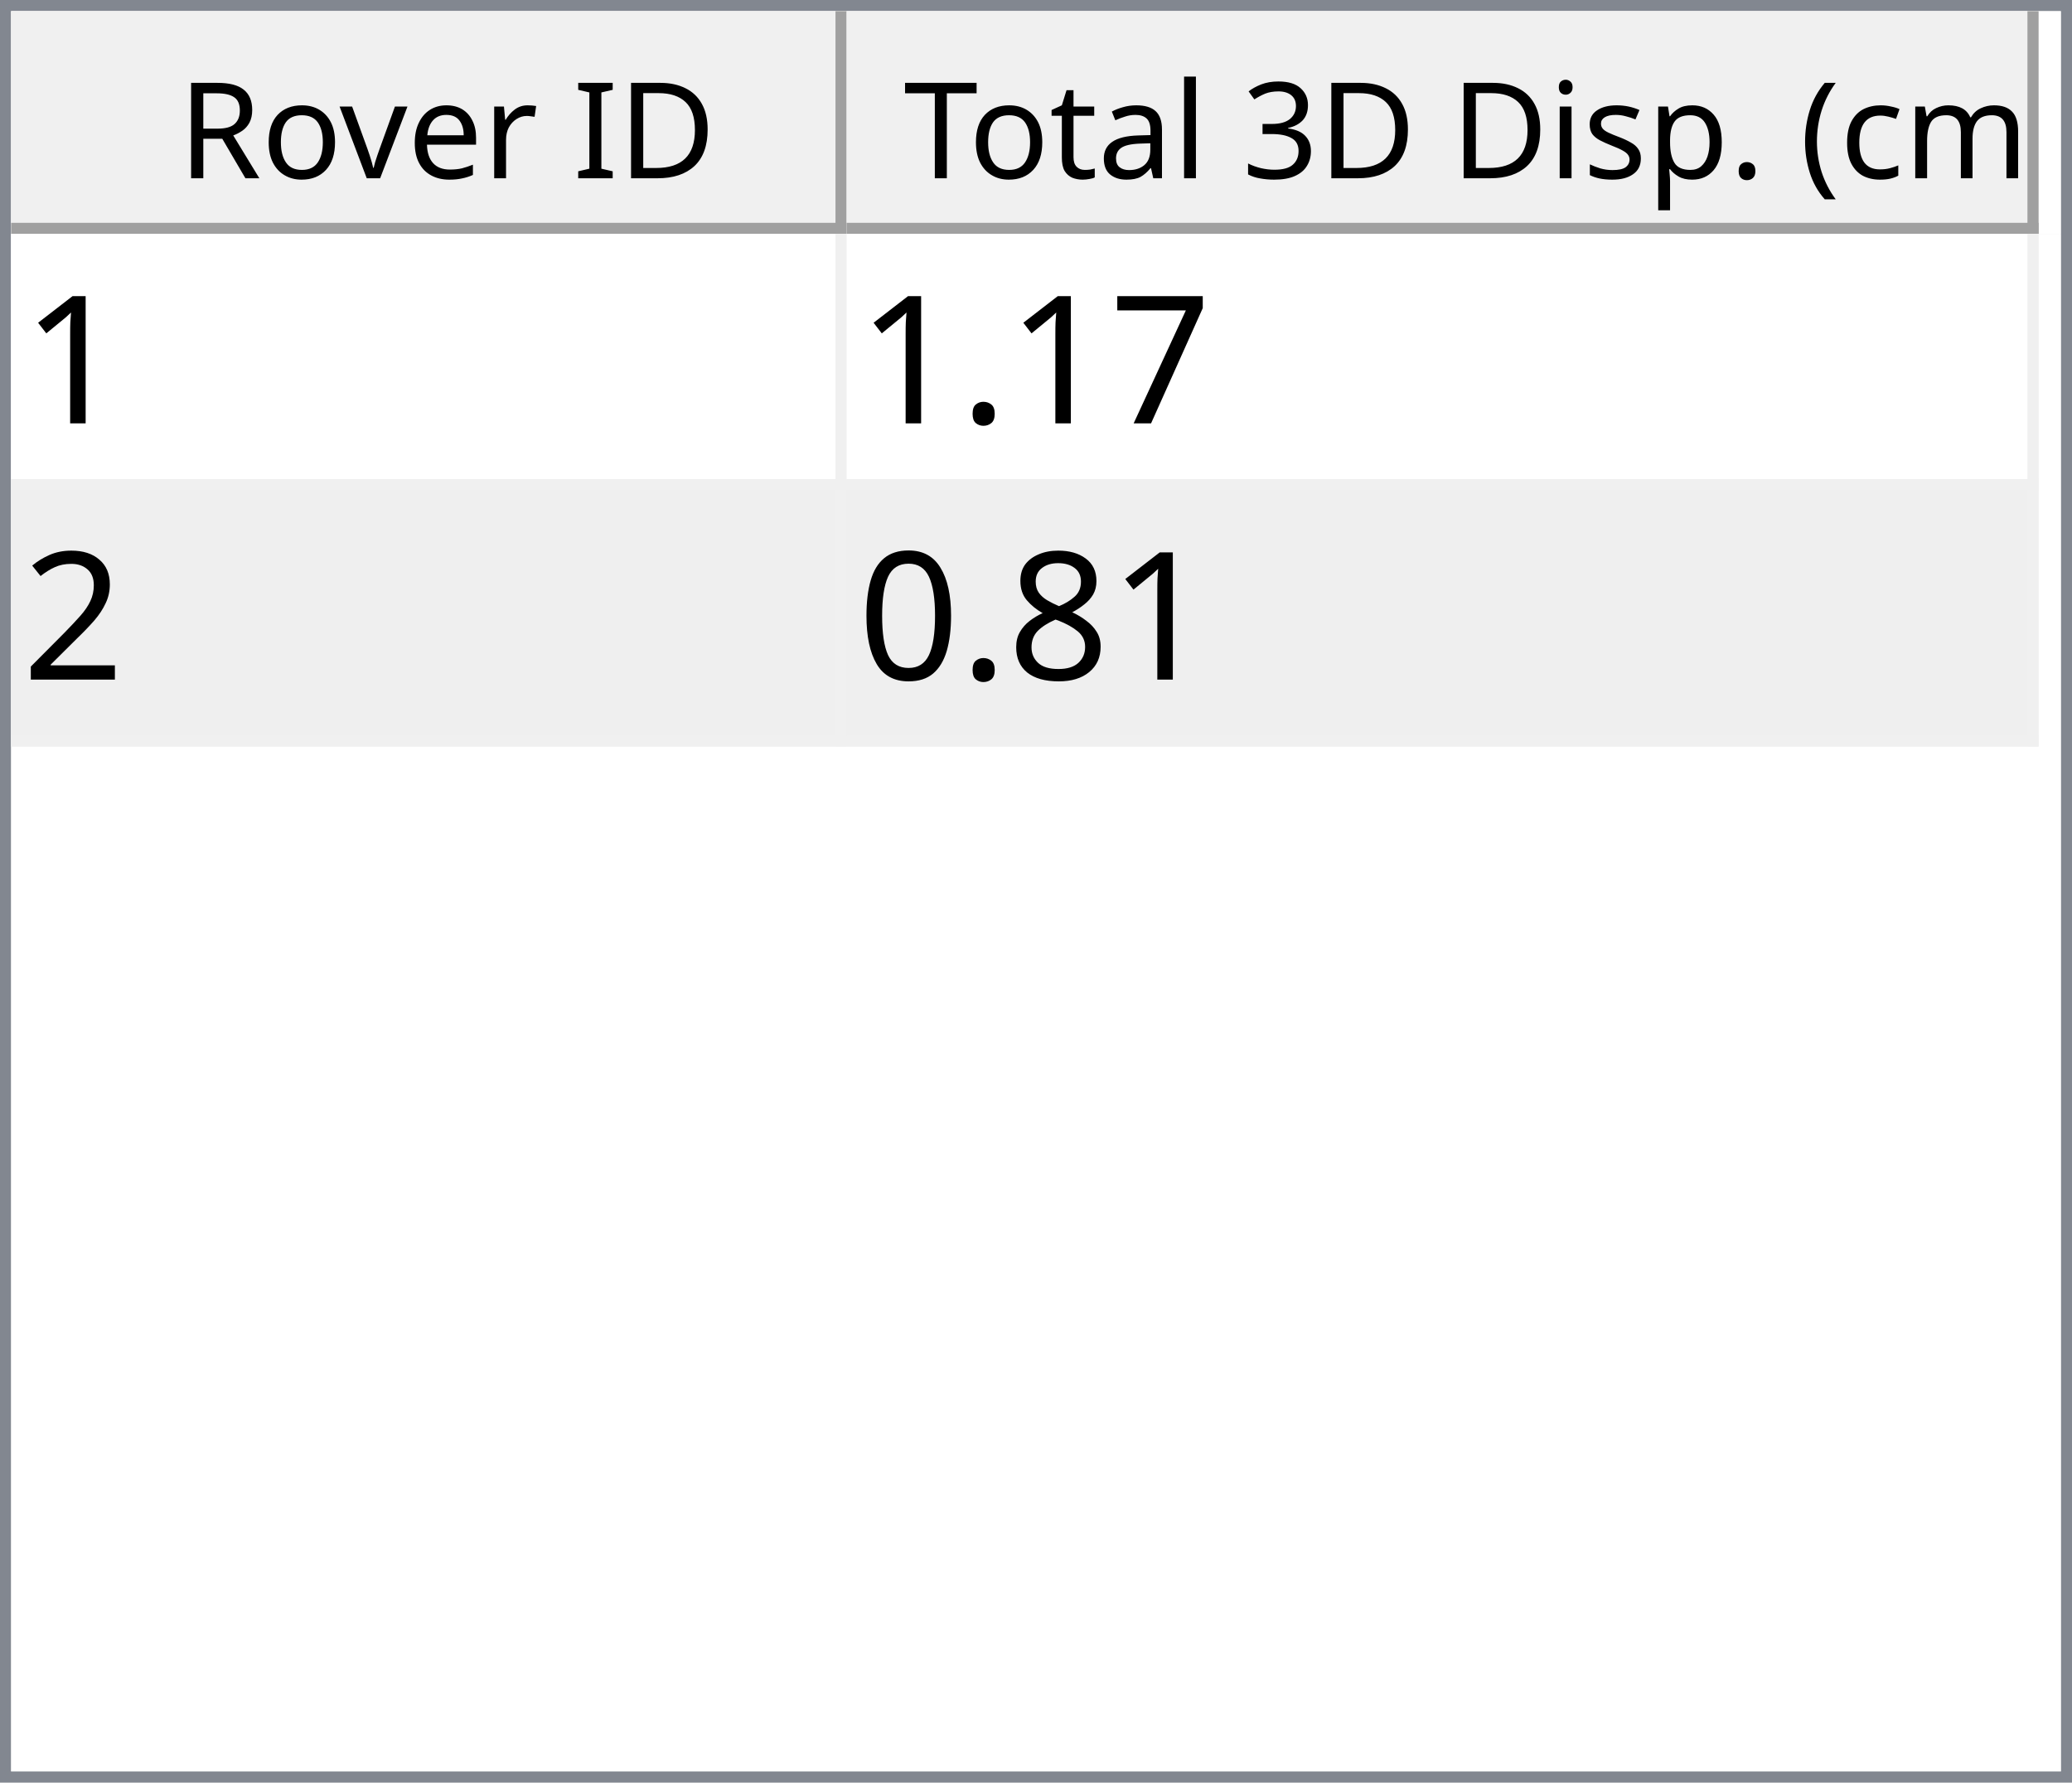
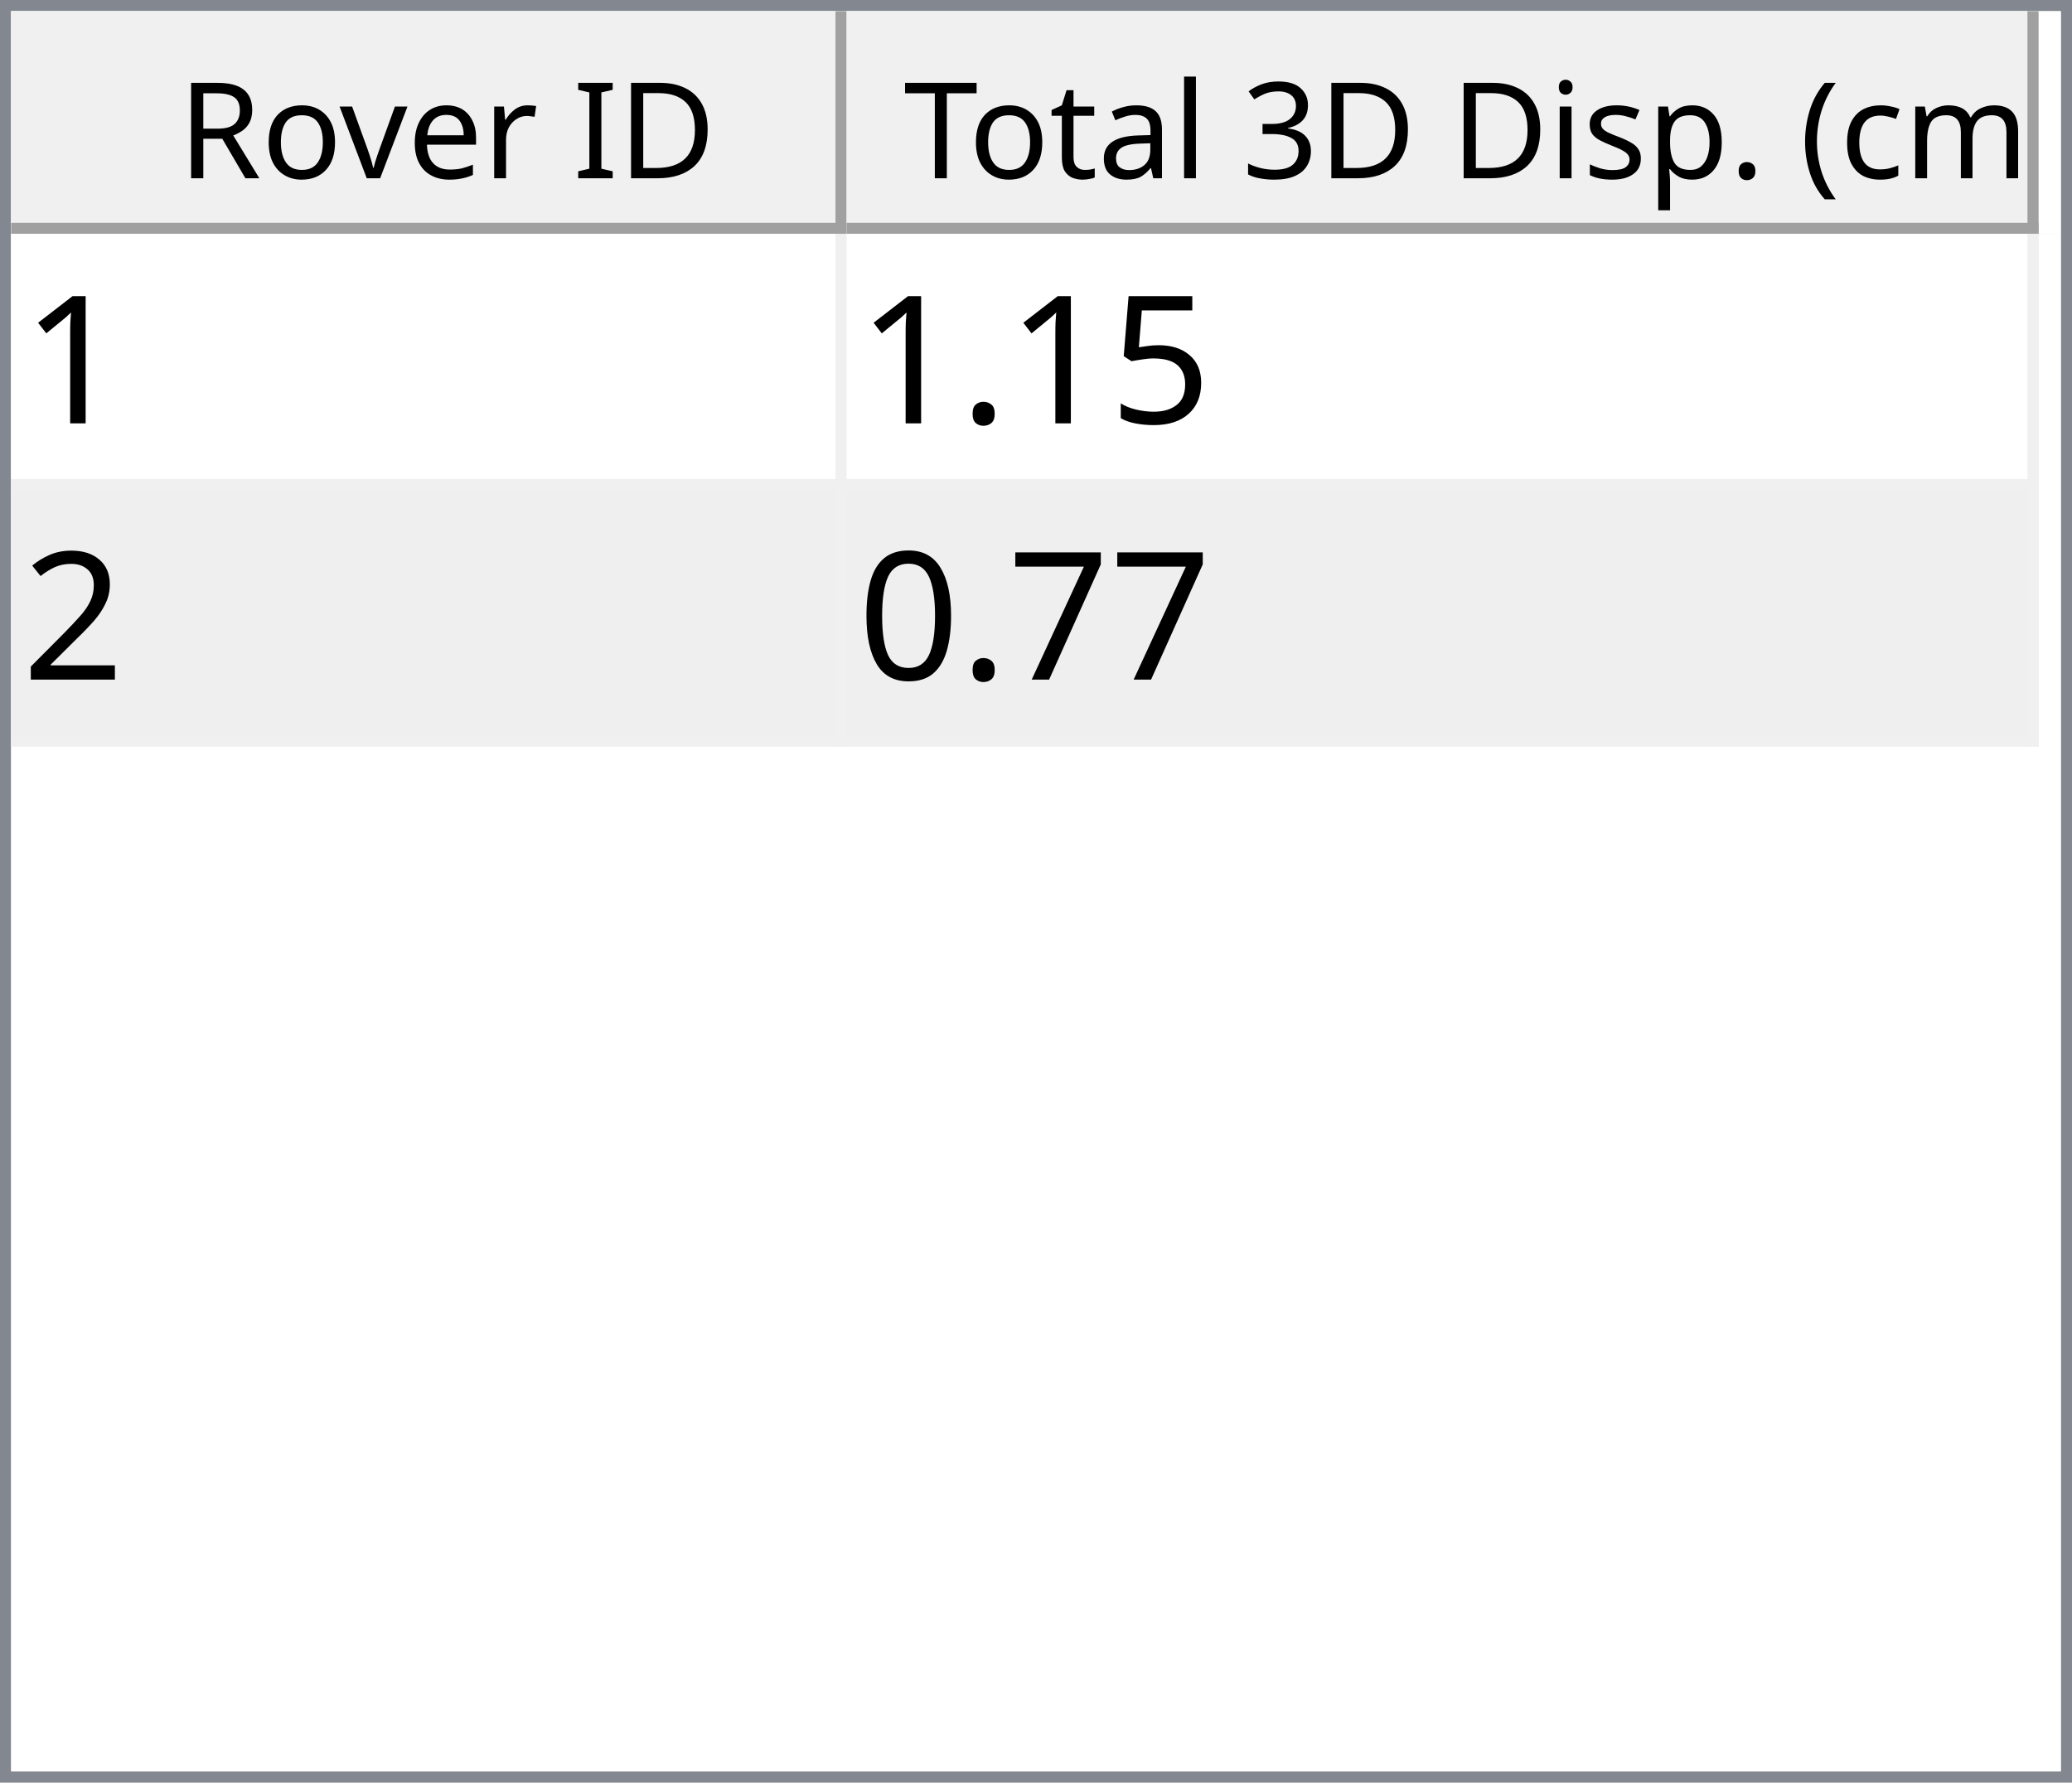
<svg xmlns="http://www.w3.org/2000/svg" style="fill-opacity:1; color-rendering:auto; color-interpolation:auto; text-rendering:auto; stroke:black; stroke-linecap:square; stroke-miterlimit:10; shape-rendering:auto; stroke-opacity:1; fill:black; stroke-dasharray:none; font-weight:normal; stroke-width:1; font-family:'Dialog'; font-style:normal; stroke-linejoin:miter; font-size:12px; stroke-dashoffset:0; image-rendering:auto;" width="186" height="160">
  <defs id="genericDefs" />
  <g>
    <defs id="defs1">
      <clipPath clipPathUnits="userSpaceOnUse" id="clipPath1">
        <path d="M0 0 L186 0 L186 160 L0 160 L0 0 Z" />
      </clipPath>
      <clipPath clipPathUnits="userSpaceOnUse" id="clipPath2">
        <path d="M0 0 L0 160 L186 160 L186 0 Z" />
      </clipPath>
      <clipPath clipPathUnits="userSpaceOnUse" id="clipPath3">
        <path d="M0 0 L0 20 L184 20 L184 0 Z" />
      </clipPath>
      <clipPath clipPathUnits="userSpaceOnUse" id="clipPath4">
        <path d="M0 0 L0 20 L75 20 L75 0 Z" />
      </clipPath>
      <clipPath clipPathUnits="userSpaceOnUse" id="clipPath5">
        <path d="M1 1 L1 19 L74 19 L74 1 Z" />
      </clipPath>
      <clipPath clipPathUnits="userSpaceOnUse" id="clipPath6">
        <path d="M0 0 L0 18 L73 18 L73 0 Z" />
      </clipPath>
      <clipPath clipPathUnits="userSpaceOnUse" id="clipPath7">
        <path d="M-0.5 -0.5 L-0.5 19.5 L74.5 19.5 L74.5 -0.5 Z" />
      </clipPath>
      <clipPath clipPathUnits="userSpaceOnUse" id="clipPath8">
        <path d="M0 0 L0 20 L107 20 L107 0 Z" />
      </clipPath>
      <clipPath clipPathUnits="userSpaceOnUse" id="clipPath9">
        <path d="M1 1 L1 19 L106 19 L106 1 Z" />
      </clipPath>
      <clipPath clipPathUnits="userSpaceOnUse" id="clipPath10">
        <path d="M0 0 L0 18 L105 18 L105 0 Z" />
      </clipPath>
      <clipPath clipPathUnits="userSpaceOnUse" id="clipPath11">
        <path d="M-0.5 -0.5 L-0.5 19.5 L106.5 19.5 L106.5 -0.5 Z" />
      </clipPath>
      <clipPath clipPathUnits="userSpaceOnUse" id="clipPath12">
        <path d="M0 0 L0 138 L184 138 L184 0 Z" />
      </clipPath>
      <clipPath clipPathUnits="userSpaceOnUse" id="clipPath13">
        <path d="M0 0 L0 46 L182 46 L182 0 Z" />
      </clipPath>
      <clipPath clipPathUnits="userSpaceOnUse" id="clipPath14">
        <path d="M-0.5 -0.5 L-0.5 45.5 L181.5 45.5 L181.5 -0.5 Z" />
      </clipPath>
      <clipPath clipPathUnits="userSpaceOnUse" id="clipPath15">
        <path d="M0 0 L0 22 L74 22 L74 0 Z" />
      </clipPath>
      <clipPath clipPathUnits="userSpaceOnUse" id="clipPath16">
        <path d="M0 0 L0 22 L106 22 L106 0 Z" />
      </clipPath>
      <font horiz-adv-x="64.551" id="font1">
        <font-face ascent="107.91" descent="25.098" units-per-em="100" style="font-style:normal; font-family:Segoe UI; font-weight:normal;" />
        <missing-glyph horiz-adv-x="64.551" d="M8.109 0 L8.109 68.266 L56.453 68.266 L56.453 0 L8.109 0 ZM15.328 7.234 L49.219 7.234 L49.219 61.031 L15.328 61.031 L15.328 7.234 Z" />
        <glyph unicode="D" horiz-adv-x="70.117" d="M9.188 0 L9.188 70.016 L28.516 70.016 Q65.531 70.016 65.531 35.891 Q65.531 19.672 55.25 9.836 Q44.969 0 27.734 0 L9.188 0 ZM17.391 62.594 L17.391 7.422 L27.828 7.422 Q41.609 7.422 49.273 14.797 Q56.938 22.172 56.938 35.688 Q56.938 62.594 28.328 62.594 L17.391 62.594 Z" />
        <glyph unicode="I" horiz-adv-x="26.611" d="M17.391 0 L9.188 0 L9.188 70.016 L17.391 70.016 L17.391 0 Z" />
        <glyph unicode=" " horiz-adv-x="27.393" d="" />
        <glyph unicode="r" horiz-adv-x="34.766" d="M34.188 41.891 Q32.078 43.5 28.125 43.5 Q23 43.5 19.555 38.672 Q16.109 33.844 16.109 25.484 L16.109 0 L8.109 0 L8.109 50 L16.109 50 L16.109 39.703 L16.312 39.703 Q18.016 44.969 21.531 47.922 Q25.047 50.875 29.391 50.875 Q32.516 50.875 34.188 50.203 L34.188 41.891 Z" />
        <glyph unicode="e" horiz-adv-x="52.295" d="M48.297 23 L12.984 23 Q13.188 14.656 17.484 10.109 Q21.781 5.562 29.297 5.562 Q37.75 5.562 44.828 11.141 L44.828 3.609 Q38.234 -1.172 27.391 -1.172 Q16.797 -1.172 10.742 5.641 Q4.688 12.453 4.688 24.812 Q4.688 36.469 11.305 43.82 Q17.922 51.172 27.734 51.172 Q37.547 51.172 42.922 44.828 Q48.297 38.484 48.297 27.203 L48.297 23 ZM40.094 29.781 Q40.047 36.719 36.75 40.578 Q33.453 44.438 27.594 44.438 Q21.922 44.438 17.969 40.383 Q14.016 36.328 13.094 29.781 L40.094 29.781 Z" />
        <glyph unicode="v" horiz-adv-x="47.9" d="M47.406 50 L27.484 0 L19.625 0 L0.688 50 L9.469 50 L22.172 13.672 Q23.578 9.672 23.922 6.688 L24.125 6.688 Q24.609 10.453 25.688 13.484 L38.969 50 L47.406 50 Z" />
        <glyph unicode="o" horiz-adv-x="58.594" d="M29 -1.172 Q17.922 -1.172 11.305 5.836 Q4.688 12.844 4.688 24.422 Q4.688 37.016 11.57 44.094 Q18.453 51.172 30.172 51.172 Q41.359 51.172 47.633 44.289 Q53.906 37.406 53.906 25.203 Q53.906 13.234 47.141 6.031 Q40.375 -1.172 29 -1.172 ZM29.594 44.438 Q21.875 44.438 17.383 39.188 Q12.891 33.938 12.891 24.703 Q12.891 15.828 17.43 10.695 Q21.969 5.562 29.594 5.562 Q37.359 5.562 41.531 10.594 Q45.703 15.625 45.703 24.906 Q45.703 34.281 41.531 39.359 Q37.359 44.438 29.594 44.438 Z" />
        <glyph unicode="R" horiz-adv-x="59.814" d="M59.375 0 L49.609 0 L37.891 19.625 Q36.281 22.359 34.766 24.289 Q33.25 26.219 31.664 27.438 Q30.078 28.656 28.25 29.219 Q26.422 29.781 24.125 29.781 L17.391 29.781 L17.391 0 L9.188 0 L9.188 70.016 L30.078 70.016 Q34.672 70.016 38.555 68.867 Q42.438 67.719 45.289 65.375 Q48.141 63.031 49.758 59.547 Q51.375 56.062 51.375 51.375 Q51.375 47.703 50.273 44.656 Q49.172 41.609 47.148 39.211 Q45.125 36.812 42.266 35.133 Q39.406 33.453 35.844 32.516 L35.844 32.328 Q37.594 31.547 38.891 30.547 Q40.188 29.547 41.359 28.18 Q42.531 26.812 43.68 25.078 Q44.828 23.344 46.234 21.047 L59.375 0 ZM17.391 62.594 L17.391 37.203 L28.516 37.203 Q31.594 37.203 34.203 38.133 Q36.812 39.062 38.719 40.797 Q40.625 42.531 41.703 45.047 Q42.781 47.562 42.781 50.688 Q42.781 56.297 39.141 59.445 Q35.5 62.594 28.609 62.594 L17.391 62.594 Z" />
        <glyph unicode=")" horiz-adv-x="30.176" d="M8.297 -15.922 L1.172 -15.922 Q16.406 2.344 16.406 26.812 Q16.406 51.469 1.078 70.016 L8.297 70.016 Q23.531 52.156 23.531 26.703 Q23.531 1.375 8.297 -15.922 Z" />
        <glyph unicode="m" horiz-adv-x="86.133" d="M79.109 0 L71.094 0 L71.094 28.719 Q71.094 37.016 68.531 40.727 Q65.969 44.438 59.906 44.438 Q54.781 44.438 51.195 39.75 Q47.609 35.062 47.609 28.516 L47.609 0 L39.594 0 L39.594 29.688 Q39.594 44.438 28.219 44.438 Q22.953 44.438 19.531 40.016 Q16.109 35.594 16.109 28.516 L16.109 0 L8.109 0 L8.109 50 L16.109 50 L16.109 42.094 L16.312 42.094 Q21.625 51.172 31.844 51.172 Q36.969 51.172 40.773 48.312 Q44.578 45.453 46 40.828 Q51.562 51.172 62.594 51.172 Q79.109 51.172 79.109 30.812 L79.109 0 Z" />
        <glyph unicode="c" horiz-adv-x="46.191" d="M42.188 2.297 Q36.422 -1.172 28.516 -1.172 Q17.828 -1.172 11.258 5.789 Q4.688 12.75 4.688 23.828 Q4.688 36.188 11.766 43.68 Q18.844 51.172 30.672 51.172 Q37.25 51.172 42.281 48.734 L42.281 40.531 Q36.719 44.438 30.375 44.438 Q22.703 44.438 17.797 38.945 Q12.891 33.453 12.891 24.516 Q12.891 15.719 17.508 10.641 Q22.125 5.562 29.891 5.562 Q36.422 5.562 42.188 9.906 L42.188 2.297 Z" />
        <glyph unicode="(" horiz-adv-x="30.176" d="M29.109 -15.922 L21.969 -15.922 Q6.844 1.375 6.844 26.703 Q6.844 52.156 21.969 70.016 L29.203 70.016 Q13.875 51.469 13.875 26.812 Q13.875 2.344 29.109 -15.922 Z" />
        <glyph unicode="." horiz-adv-x="21.68" d="M10.891 -1.078 Q8.641 -1.078 7.055 0.539 Q5.469 2.156 5.469 4.391 Q5.469 6.641 7.055 8.273 Q8.641 9.906 10.891 9.906 Q13.188 9.906 14.797 8.273 Q16.406 6.641 16.406 4.391 Q16.406 2.156 14.797 0.539 Q13.188 -1.078 10.891 -1.078 Z" />
        <glyph unicode="p" horiz-adv-x="58.789" d="M16.312 7.234 L16.109 7.234 L16.109 -23 L8.109 -23 L8.109 50 L16.109 50 L16.109 41.219 L16.312 41.219 Q22.219 51.172 33.594 51.172 Q43.266 51.172 48.688 44.461 Q54.109 37.75 54.109 26.469 Q54.109 13.922 48 6.375 Q41.891 -1.172 31.297 -1.172 Q21.578 -1.172 16.312 7.234 ZM16.109 27.391 L16.109 20.406 Q16.109 14.203 20.141 9.883 Q24.172 5.562 30.375 5.562 Q37.641 5.562 41.773 11.133 Q45.906 16.703 45.906 26.609 Q45.906 34.969 42.047 39.703 Q38.188 44.438 31.594 44.438 Q24.609 44.438 20.359 39.578 Q16.109 34.719 16.109 27.391 Z" />
        <glyph unicode="s" horiz-adv-x="42.432" d="M5.078 1.812 L5.078 10.406 Q11.625 5.562 19.484 5.562 Q30.031 5.562 30.031 12.594 Q30.031 14.594 29.125 15.992 Q28.219 17.391 26.68 18.461 Q25.141 19.531 23.07 20.383 Q21 21.234 18.609 22.172 Q15.281 23.484 12.766 24.828 Q10.25 26.172 8.57 27.859 Q6.891 29.547 6.031 31.695 Q5.172 33.844 5.172 36.719 Q5.172 40.234 6.789 42.945 Q8.406 45.656 11.086 47.484 Q13.766 49.312 17.211 50.242 Q20.656 51.172 24.312 51.172 Q30.812 51.172 35.938 48.922 L35.938 40.828 Q30.422 44.438 23.25 44.438 Q21 44.438 19.195 43.922 Q17.391 43.406 16.094 42.477 Q14.797 41.547 14.086 40.258 Q13.375 38.969 13.375 37.406 Q13.375 35.453 14.086 34.133 Q14.797 32.812 16.164 31.789 Q17.531 30.766 19.484 29.938 Q21.438 29.109 23.922 28.125 Q27.25 26.859 29.883 25.516 Q32.516 24.172 34.375 22.484 Q36.234 20.797 37.234 18.602 Q38.234 16.406 38.234 13.375 Q38.234 9.672 36.602 6.938 Q34.969 4.203 32.234 2.398 Q29.5 0.594 25.93 -0.289 Q22.359 -1.172 18.453 -1.172 Q10.75 -1.172 5.078 1.812 Z" />
        <glyph unicode="i" horiz-adv-x="24.219" d="M12.203 62.703 Q10.062 62.703 8.547 64.164 Q7.031 65.625 7.031 67.875 Q7.031 70.125 8.547 71.609 Q10.062 73.094 12.203 73.094 Q14.406 73.094 15.945 71.609 Q17.484 70.125 17.484 67.875 Q17.484 65.719 15.945 64.211 Q14.406 62.703 12.203 62.703 ZM16.109 0 L8.109 0 L8.109 50 L16.109 50 L16.109 0 Z" />
        <glyph unicode="3" horiz-adv-x="53.906" d="M46.531 19.828 Q46.531 15.094 44.75 11.211 Q42.969 7.328 39.719 4.57 Q36.469 1.812 31.93 0.297 Q27.391 -1.219 21.922 -1.219 Q11.922 -1.219 6 2.594 L6 11.188 Q13.094 5.609 22.219 5.609 Q25.875 5.609 28.828 6.539 Q31.781 7.469 33.906 9.227 Q36.031 10.984 37.18 13.477 Q38.328 15.969 38.328 19.094 Q38.328 32.812 18.797 32.812 L12.984 32.812 L12.984 39.594 L18.5 39.594 Q35.797 39.594 35.797 52.484 Q35.797 64.406 22.609 64.406 Q15.188 64.406 8.688 59.422 L8.688 67.188 Q15.375 71.188 24.609 71.188 Q29 71.188 32.57 69.969 Q36.141 68.75 38.68 66.555 Q41.219 64.359 42.609 61.281 Q44 58.203 44 54.5 Q44 40.672 30.031 36.719 L30.031 36.531 Q33.594 36.141 36.625 34.797 Q39.656 33.453 41.852 31.305 Q44.047 29.156 45.289 26.25 Q46.531 23.344 46.531 19.828 Z" />
        <glyph unicode="l" horiz-adv-x="24.219" d="M16.109 0 L8.109 0 L8.109 74.031 L16.109 74.031 L16.109 0 Z" />
        <glyph unicode="a" horiz-adv-x="50.879" d="M43.891 0 L35.891 0 L35.891 7.812 L35.688 7.812 Q30.469 -1.172 20.312 -1.172 Q12.844 -1.172 8.617 2.781 Q4.391 6.734 4.391 13.281 Q4.391 27.297 20.906 29.594 L35.891 31.688 Q35.891 44.438 25.594 44.438 Q16.547 44.438 9.281 38.281 L9.281 46.484 Q16.656 51.172 26.266 51.172 Q43.891 51.172 43.891 32.516 L43.891 0 ZM35.891 25.297 L23.828 23.641 Q18.266 22.859 15.43 20.875 Q12.594 18.891 12.594 13.875 Q12.594 10.203 15.211 7.883 Q17.828 5.562 22.172 5.562 Q28.125 5.562 32.008 9.742 Q35.891 13.922 35.891 20.312 L35.891 25.297 Z" />
        <glyph unicode="t" horiz-adv-x="33.887" d="M31.297 0.484 Q28.469 -1.078 23.828 -1.078 Q10.688 -1.078 10.688 13.578 L10.688 43.172 L2.094 43.172 L2.094 50 L10.688 50 L10.688 62.203 L18.703 64.797 L18.703 50 L31.297 50 L31.297 43.172 L18.703 43.172 L18.703 14.984 Q18.703 9.969 20.414 7.82 Q22.125 5.672 26.078 5.672 Q29.109 5.672 31.297 7.328 L31.297 0.484 Z" />
        <glyph unicode="T" horiz-adv-x="52.393" d="M50.594 62.594 L30.375 62.594 L30.375 0 L22.172 0 L22.172 62.594 L2 62.594 L2 70.016 L50.594 70.016 L50.594 62.594 Z" />
      </font>
      <font horiz-adv-x="75.0" id="font2">
        <font-face ascent="100.537" descent="21.973" units-per-em="100" style="font-style:normal; font-family:sans-serif; font-weight:normal;" />
        <missing-glyph horiz-adv-x="75.0" d="M12.5 0 L12.5 62.5 L62.5 62.5 L62.5 0 L12.5 0 ZM14.062 1.562 L60.938 1.562 L60.938 60.938 L14.062 60.938 L14.062 1.562 Z" />
        <glyph unicode="1" horiz-adv-x="55.615" d="M37.25 0 L28.469 0 L28.469 56 Q25.297 52.984 20.141 49.953 Q14.984 46.922 10.891 45.406 L10.891 53.906 Q18.266 57.375 23.781 62.305 Q29.297 67.234 31.594 71.875 L37.25 71.875 L37.25 0 Z" />
-         <glyph unicode="7" horiz-adv-x="55.615" d="M4.734 62.203 L4.734 70.656 L51.078 70.656 L51.078 63.812 Q44.234 56.547 37.523 44.484 Q30.812 32.422 27.156 19.672 Q24.516 10.688 23.781 0 L14.75 0 Q14.891 8.453 18.062 20.414 Q21.234 32.375 27.172 43.484 Q33.109 54.594 39.797 62.203 L4.734 62.203 Z" />
+         <glyph unicode="5" horiz-adv-x="55.615" d="M4.156 18.75 L13.375 19.531 Q14.406 12.797 18.141 9.398 Q21.875 6 27.156 6 Q33.5 6 37.891 10.789 Q42.281 15.578 42.281 23.484 Q42.281 31 38.062 35.352 Q33.844 39.703 27 39.703 Q22.75 39.703 19.336 37.773 Q15.922 35.844 13.969 32.766 L5.719 33.844 L12.641 70.609 L48.25 70.609 L48.25 62.203 L19.672 62.203 L15.828 42.969 Q22.266 47.469 29.344 47.469 Q38.719 47.469 45.164 40.969 Q51.609 34.469 51.609 24.266 Q51.609 14.547 45.953 7.469 Q39.062 -1.219 27.156 -1.219 Q17.391 -1.219 11.211 4.25 Q5.031 9.719 4.156 18.75 Z" />
        <glyph unicode="." horiz-adv-x="27.783" d="M9.078 0 L9.078 10.016 L19.094 10.016 L19.094 0 L9.078 0 Z" />
        <glyph unicode="2" horiz-adv-x="55.615" d="M50.344 8.453 L50.344 0 L3.031 0 Q2.938 3.172 4.047 6.109 Q5.859 10.938 9.836 15.625 Q13.812 20.312 21.344 26.469 Q33.016 36.031 37.117 41.625 Q41.219 47.219 41.219 52.203 Q41.219 57.422 37.477 61.008 Q33.734 64.594 27.734 64.594 Q21.391 64.594 17.578 60.789 Q13.766 56.984 13.719 50.25 L4.688 51.172 Q5.609 61.281 11.664 66.578 Q17.719 71.875 27.938 71.875 Q38.234 71.875 44.242 66.164 Q50.25 60.453 50.25 52 Q50.25 47.703 48.492 43.555 Q46.734 39.406 42.656 34.812 Q38.578 30.219 29.109 22.219 Q21.188 15.578 18.945 13.211 Q16.703 10.844 15.234 8.453 L50.344 8.453 Z" />
-         <glyph unicode="8" horiz-adv-x="55.615" d="M17.672 38.812 Q12.203 40.828 9.57 44.539 Q6.938 48.25 6.938 53.422 Q6.938 61.234 12.555 66.555 Q18.172 71.875 27.484 71.875 Q36.859 71.875 42.578 66.43 Q48.297 60.984 48.297 53.172 Q48.297 48.188 45.68 44.508 Q43.062 40.828 37.75 38.812 Q44.344 36.672 47.781 31.883 Q51.219 27.094 51.219 20.453 Q51.219 11.281 44.727 5.031 Q38.234 -1.219 27.641 -1.219 Q17.047 -1.219 10.547 5.055 Q4.047 11.328 4.047 20.703 Q4.047 27.688 7.594 32.398 Q11.141 37.109 17.672 38.812 ZM15.922 53.719 Q15.922 48.641 19.195 45.414 Q22.469 42.188 27.688 42.188 Q32.766 42.188 36.016 45.383 Q39.266 48.578 39.266 53.219 Q39.266 58.062 35.914 61.359 Q32.562 64.656 27.594 64.656 Q22.562 64.656 19.242 61.43 Q15.922 58.203 15.922 53.719 ZM13.094 20.656 Q13.094 16.891 14.875 13.375 Q16.656 9.859 20.172 7.93 Q23.688 6 27.734 6 Q34.031 6 38.133 10.055 Q42.234 14.109 42.234 20.359 Q42.234 26.703 38.016 30.859 Q33.797 35.016 27.438 35.016 Q21.234 35.016 17.164 30.914 Q13.094 26.812 13.094 20.656 Z" />
+         <glyph unicode="7" horiz-adv-x="55.615" d="M4.734 62.203 L4.734 70.656 L51.078 70.656 L51.078 63.812 Q44.234 56.547 37.523 44.484 Q30.812 32.422 27.156 19.672 Q24.516 10.688 23.781 0 L14.75 0 Q14.891 8.453 18.062 20.414 Q21.234 32.375 27.172 43.484 Q33.109 54.594 39.797 62.203 L4.734 62.203 Z" />
        <glyph unicode="0" horiz-adv-x="55.615" d="M4.156 35.297 Q4.156 48 6.766 55.742 Q9.375 63.484 14.523 67.68 Q19.672 71.875 27.484 71.875 Q33.25 71.875 37.594 69.555 Q41.938 67.234 44.773 62.867 Q47.609 58.5 49.219 52.227 Q50.828 45.953 50.828 35.297 Q50.828 22.703 48.242 14.969 Q45.656 7.234 40.508 3.008 Q35.359 -1.219 27.484 -1.219 Q17.141 -1.219 11.234 6.203 Q4.156 15.141 4.156 35.297 ZM13.188 35.297 Q13.188 17.672 17.312 11.836 Q21.438 6 27.484 6 Q33.547 6 37.672 11.859 Q41.797 17.719 41.797 35.297 Q41.797 52.984 37.672 58.789 Q33.547 64.594 27.391 64.594 Q21.344 64.594 17.719 59.469 Q13.188 52.938 13.188 35.297 Z" />
      </font>
    </defs>
    <g style="fill:white; stroke:white;">
      <rect x="0" y="0" width="186" style="clip-path:url(#clipPath1); stroke:none;" height="160" />
    </g>
    <g style="fill:white; text-rendering:optimizeSpeed; color-rendering:optimizeSpeed; image-rendering:optimizeSpeed; shape-rendering:crispEdges; stroke:white; color-interpolation:sRGB;">
      <rect x="0" width="186" height="160" y="0" style="stroke:none;" />
      <path style="stroke:none;" d="M0 160 L186 160 L186 0 L0 0 Z" />
    </g>
    <g style="fill:rgb(240,240,240); font-family:'Segoe UI'; stroke:rgb(240,240,240);">
      <rect x="0" y="0" width="186" style="clip-path:url(#clipPath2); stroke:none;" height="160" />
    </g>
    <g style="fill:rgb(130,135,144); font-family:'Segoe UI'; stroke:rgb(130,135,144);">
      <path d="M0 0 L186 0 L186 160 L0 160 L0 0 ZM1 1 L185 1 L185 159 L1 159 L1 1 Z" style="fill-rule:evenodd; clip-path:url(#clipPath2); stroke:none;" />
    </g>
    <g style="fill:white; font-family:'Segoe UI'; stroke:white;" transform="translate(1,1)">
      <rect x="0" y="0" width="184" style="clip-path:url(#clipPath3); stroke:none;" height="20" />
    </g>
    <g style="fill:rgb(240,240,240); font-family:'Segoe UI'; stroke:rgb(240,240,240);" transform="translate(1,1)">
      <rect x="0" y="0" width="75" style="clip-path:url(#clipPath4); stroke:none;" height="20" />
    </g>
    <g style="font-family:'Segoe UI';" transform="translate(2,2)">
      <text x="14" xml:space="preserve" y="14" style="clip-path:url(#clipPath6); stroke:none;">Rover ID</text>
    </g>
    <g style="fill:rgb(160,160,160); font-family:'Segoe UI'; stroke:rgb(160,160,160); stroke-linejoin:bevel;" transform="translate(1.5,1.5)">
      <line x1="74" x2="74" y1="0" style="fill:none; clip-path:url(#clipPath7);" y2="19" />
    </g>
    <g style="fill:rgb(160,160,160); font-family:'Segoe UI'; stroke:rgb(160,160,160); stroke-linejoin:bevel;" transform="matrix(1,0,0,1,1,1) translate(0.5,0.5)">
      <line x1="0" x2="74" y1="19" style="fill:none; clip-path:url(#clipPath7);" y2="19" />
    </g>
    <g style="fill:rgb(240,240,240); font-family:'Segoe UI'; stroke:rgb(240,240,240);" transform="translate(76,1)">
      <rect x="0" y="0" width="107" style="clip-path:url(#clipPath8); stroke:none;" height="20" />
    </g>
    <g style="font-family:'Segoe UI';" transform="translate(77,2)">
      <text x="1" xml:space="preserve" y="14" style="clip-path:url(#clipPath10); stroke:none;"> Total 3D Disp. (cm)</text>
    </g>
    <g style="fill:rgb(160,160,160); font-family:'Segoe UI'; stroke:rgb(160,160,160); stroke-linejoin:bevel;" transform="translate(76.5,1.5)">
      <line x1="106" x2="106" y1="0" style="fill:none; clip-path:url(#clipPath11);" y2="19" />
    </g>
    <g style="fill:rgb(160,160,160); font-family:'Segoe UI'; stroke:rgb(160,160,160); stroke-linejoin:bevel;" transform="matrix(1,0,0,1,76,1) translate(0.5,0.5)">
      <line x1="0" x2="106" y1="19" style="fill:none; clip-path:url(#clipPath11);" y2="19" />
    </g>
    <g style="fill:white; font-family:'Segoe UI'; stroke:white;" transform="translate(1,21)">
      <rect x="0" y="0" width="184" style="clip-path:url(#clipPath12); stroke:none;" height="138" />
    </g>
    <g style="fill:rgb(240,240,240); font-size:16px; font-family:sans-serif; stroke:rgb(240,240,240);" transform="translate(1,21)">
      <rect x="0" y="0" width="182" style="clip-path:url(#clipPath13); stroke:none;" height="46" />
      <line transform="translate(0.5,0.5)" x1="0" x2="181" y1="22" style="clip-path:url(#clipPath14); fill:none; stroke-linejoin:bevel;" y2="22" />
    </g>
    <g transform="matrix(1,0,0,1,1,21) translate(0.5,0.5)" style="fill:rgb(240,240,240); font-size:16px; font-family:sans-serif; stroke:rgb(240,240,240); stroke-linejoin:bevel;">
      <line x1="0" x2="181" y1="45" style="fill:none; clip-path:url(#clipPath14);" y2="45" />
    </g>
    <g transform="matrix(1,0,0,1,1,21) translate(0.5,0.5)" style="fill:rgb(240,240,240); font-size:16px; font-family:sans-serif; stroke:rgb(240,240,240); stroke-linejoin:bevel;">
      <line x1="74" x2="74" y1="0" style="fill:none; clip-path:url(#clipPath14);" y2="45" />
    </g>
    <g transform="matrix(1,0,0,1,1,21) translate(0.5,0.5)" style="fill:rgb(240,240,240); font-size:16px; font-family:sans-serif; stroke:rgb(240,240,240); stroke-linejoin:bevel;">
      <line x1="181" x2="181" y1="0" style="fill:none; clip-path:url(#clipPath14);" y2="45" />
    </g>
    <g style="fill:white; font-size:16px; font-family:sans-serif; stroke:white;" transform="matrix(1,0,0,1,1,21)">
      <rect x="0" y="0" width="74" style="clip-path:url(#clipPath15); stroke:none;" height="22" />
      <text x="1" y="17" style="fill:black; clip-path:url(#clipPath15); stroke:none;" xml:space="preserve">1</text>
    </g>
    <g style="fill:white; font-size:16px; font-family:sans-serif; stroke:white;" transform="matrix(1,0,0,1,1,21) translate(75,0)">
      <rect x="0" y="0" width="106" style="clip-path:url(#clipPath16); stroke:none;" height="22" />
-       <text x="1" y="17" style="fill:black; clip-path:url(#clipPath16); stroke:none;" xml:space="preserve">1.17</text>
+       <text x="1" y="17" style="fill:black; clip-path:url(#clipPath16); stroke:none;" xml:space="preserve">1.15</text>
    </g>
    <g style="fill:rgb(239,239,239); font-size:16px; font-family:sans-serif; stroke:rgb(239,239,239);" transform="matrix(1,0,0,1,1,21) translate(0,23)">
      <rect x="0" y="0" width="74" style="clip-path:url(#clipPath15); stroke:none;" height="22" />
      <text x="1" y="17" style="fill:black; clip-path:url(#clipPath15); stroke:none;" xml:space="preserve">2</text>
    </g>
    <g style="fill:rgb(239,239,239); font-size:16px; font-family:sans-serif; stroke:rgb(239,239,239);" transform="matrix(1,0,0,1,1,21) translate(75,23)">
      <rect x="0" y="0" width="106" style="clip-path:url(#clipPath16); stroke:none;" height="22" />
-       <text x="1" y="17" style="fill:black; clip-path:url(#clipPath16); stroke:none;" xml:space="preserve">0.81</text>
+       <text x="1" y="17" style="fill:black; clip-path:url(#clipPath16); stroke:none;" xml:space="preserve">0.77</text>
    </g>
  </g>
</svg>
